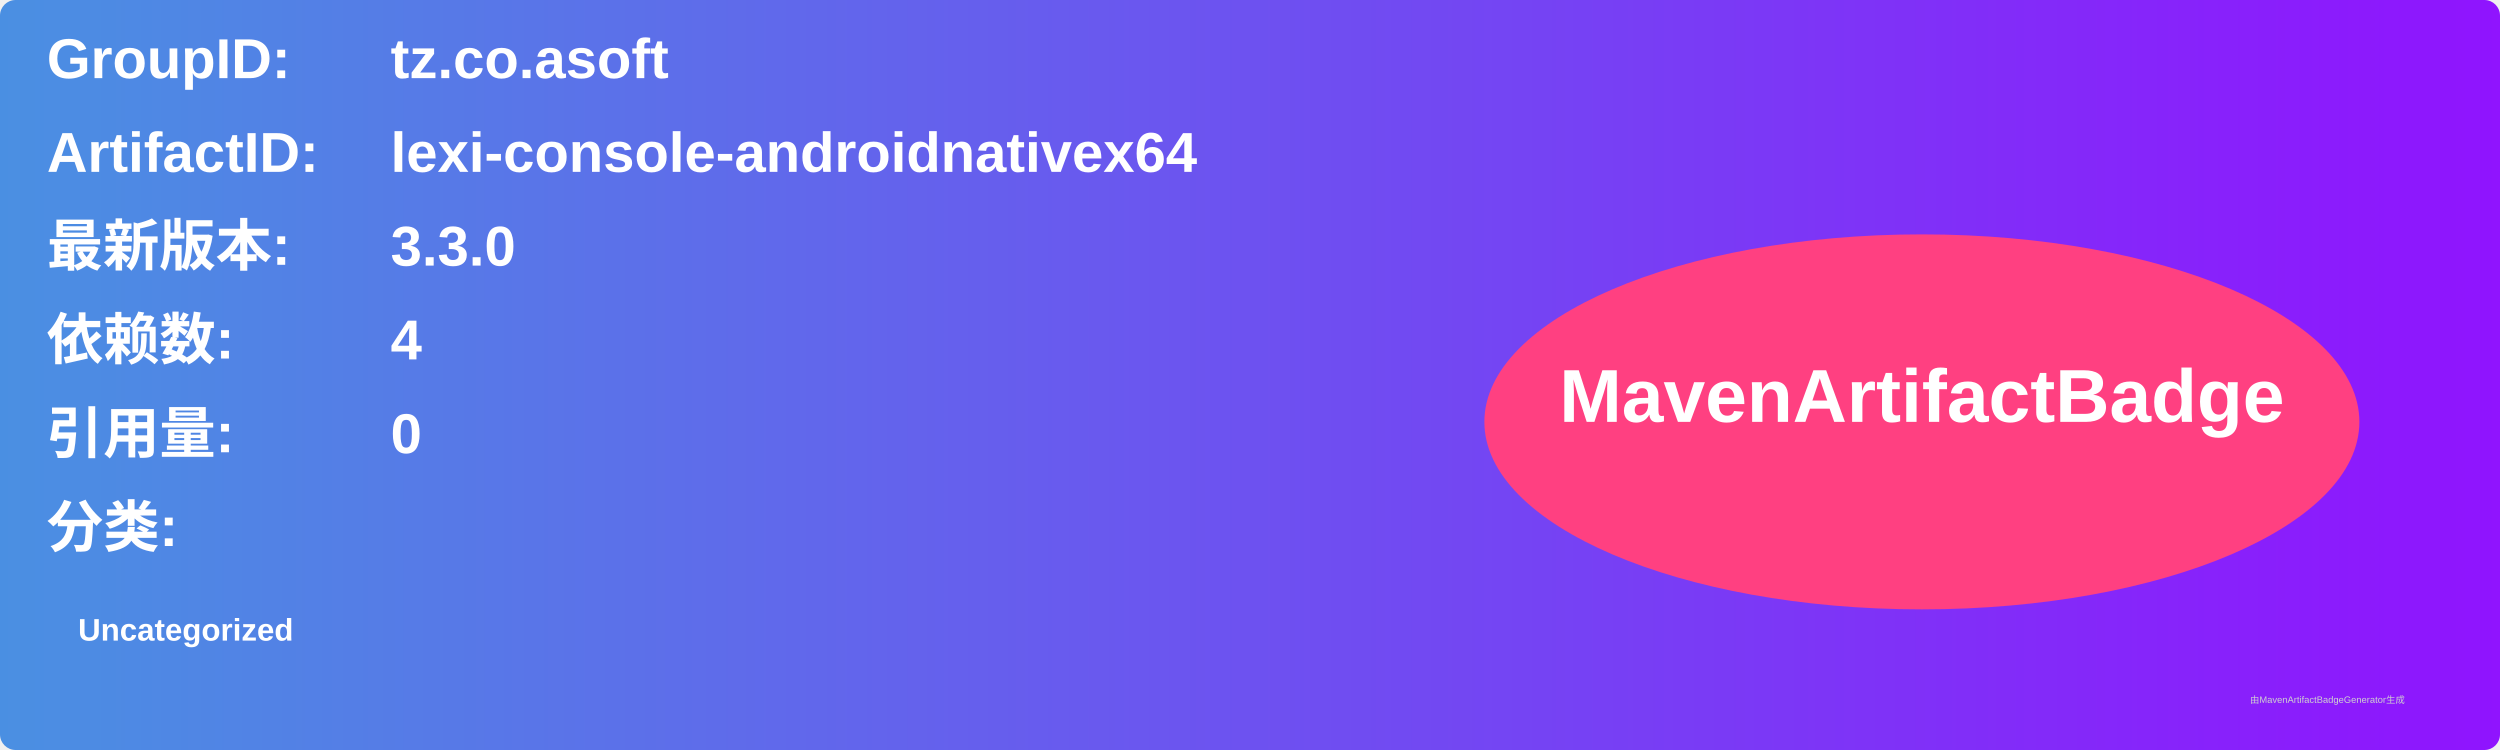
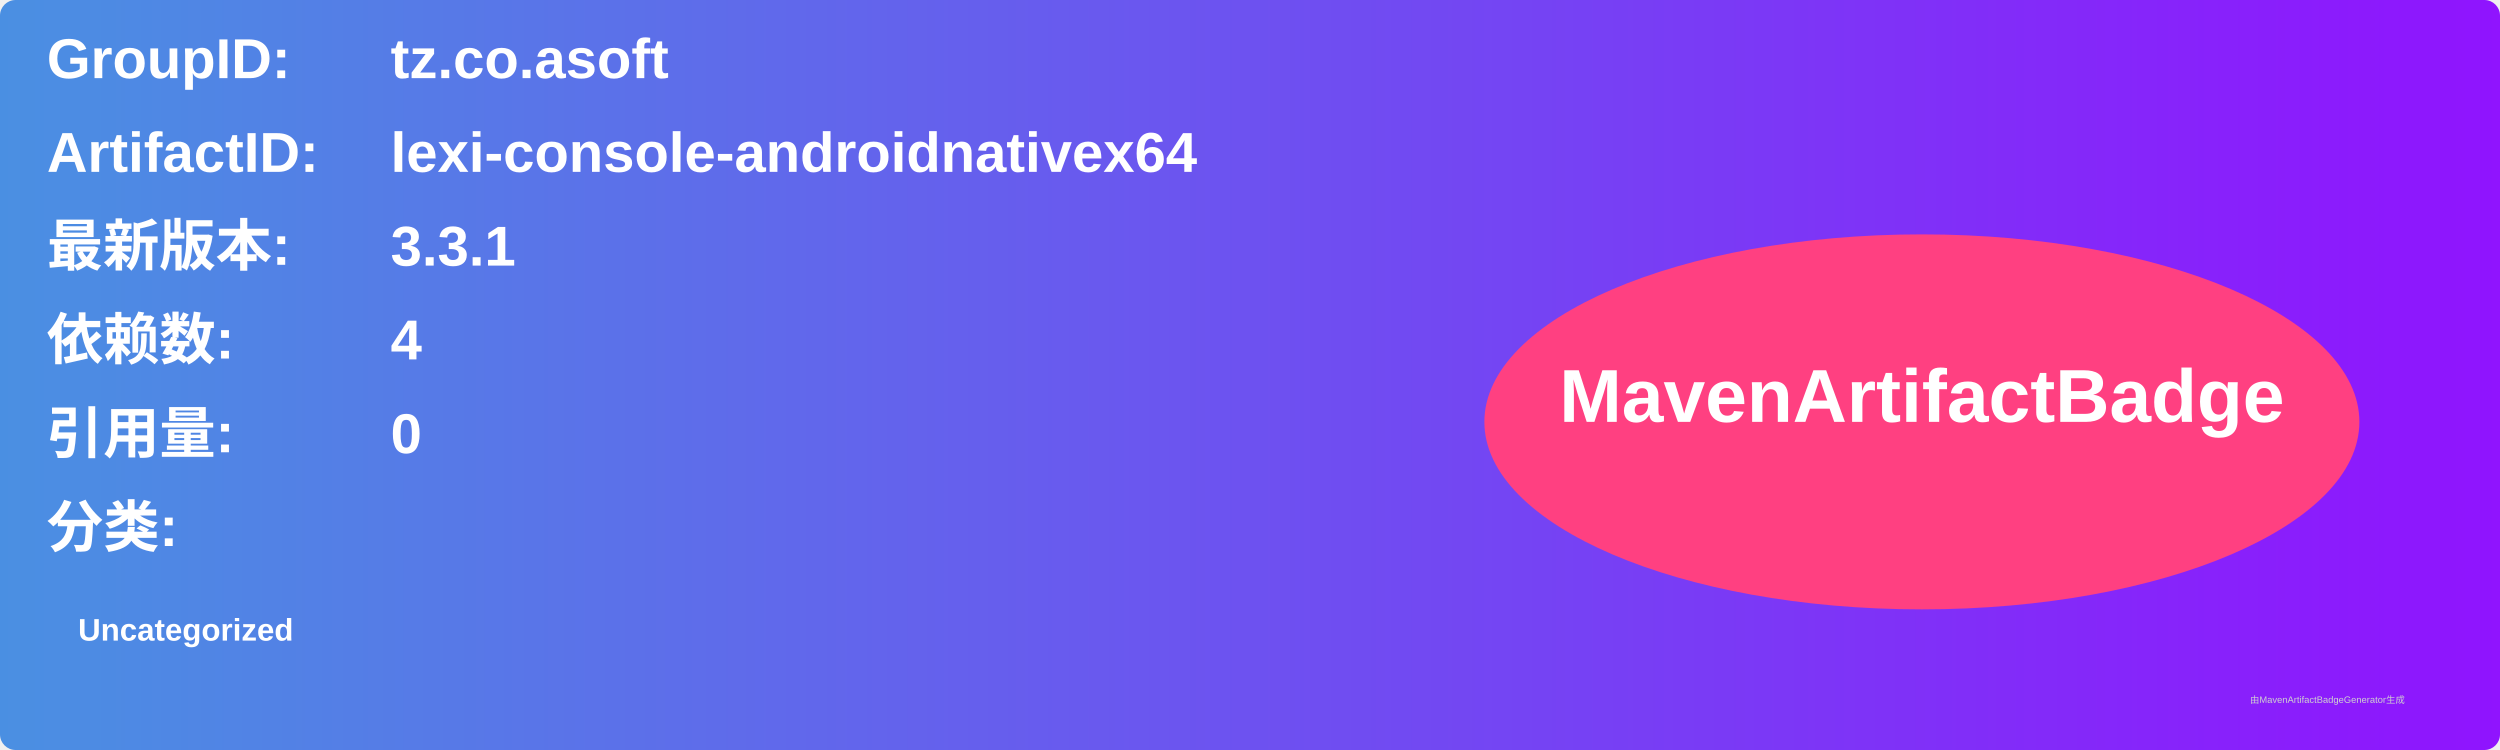
<svg xmlns="http://www.w3.org/2000/svg" width="800" height="240" viewBox="0 0 800 240">
  <linearGradient id="grad" x1="0%" y1="0%" x2="100%" y2="0%">
    <stop offset="0%" stop-color="#4a90e2" />
    <stop offset="100%" stop-color="#9013fe" />
  </linearGradient>
  <rect width="100%" height="100%" rx="5" ry="5" fill="url(#grad)" />
  <g transform="translate(15, 15)">
    <text x="0" y="10" font-family="Arial" font-size="18" fill="white" font-weight="bold" width="260">GroupID:</text>
    <text x="110" y="10" font-family="Arial" font-size="18" fill="white" font-weight="bold" width="460">tz.co.asoft</text>
    <text x="0" y="40" font-family="Arial" font-size="18" fill="white" font-weight="bold" width="260">ArtifactID:</text>
    <text x="110" y="40" font-family="Arial" font-size="18" fill="white" font-weight="bold" width="460">lexi-console-androidnativex64</text>
    <text x="0" y="70" font-family="Arial" font-size="18" fill="white" font-weight="bold">最新版本:</text>
    <text x="110" y="70" font-family="Arial" font-size="18" fill="white" font-weight="bold">
-       <tspan font-weight="bold">3.3.0</tspan>
+       <tspan font-weight="bold">3.3.1</tspan>
    </text>
    <text x="0" y="100" font-family="Arial" font-size="18" fill="white" font-weight="bold">依赖数: </text>
    <text x="110" y="100" font-family="Arial" font-size="18" fill="white">
      <tspan font-weight="bold">4</tspan>
    </text>
    <text x="0" y="130" font-family="Arial" font-size="18" fill="white" font-weight="bold">引用量: </text>
    <text x="110" y="130" font-family="Arial" font-size="18" fill="white">
      <tspan font-weight="bold">0</tspan>
    </text>
    <text x="0" y="160" font-family="Arial" font-size="18" fill="white" font-weight="bold">分类:</text>
    <text x="10" y="190" font-family="Arial" font-size="10" fill="white">
      <tspan font-weight="bold">Uncategorized</tspan>
    </text>
    <ellipse cx="600" cy="120" rx="140" ry="60" fill="#ff4081" />
    <text x="600" y="120" text-anchor="middle" font-family="Arial" font-size="24" fill="white" font-weight="bold">MavenArtifactBadge</text>
  </g>
  <text x="720" y="225" font-family="Arial" font-size="3" fill="#d0d0d0">由MavenArtifactBadgeGenerator生成</text>
</svg>
